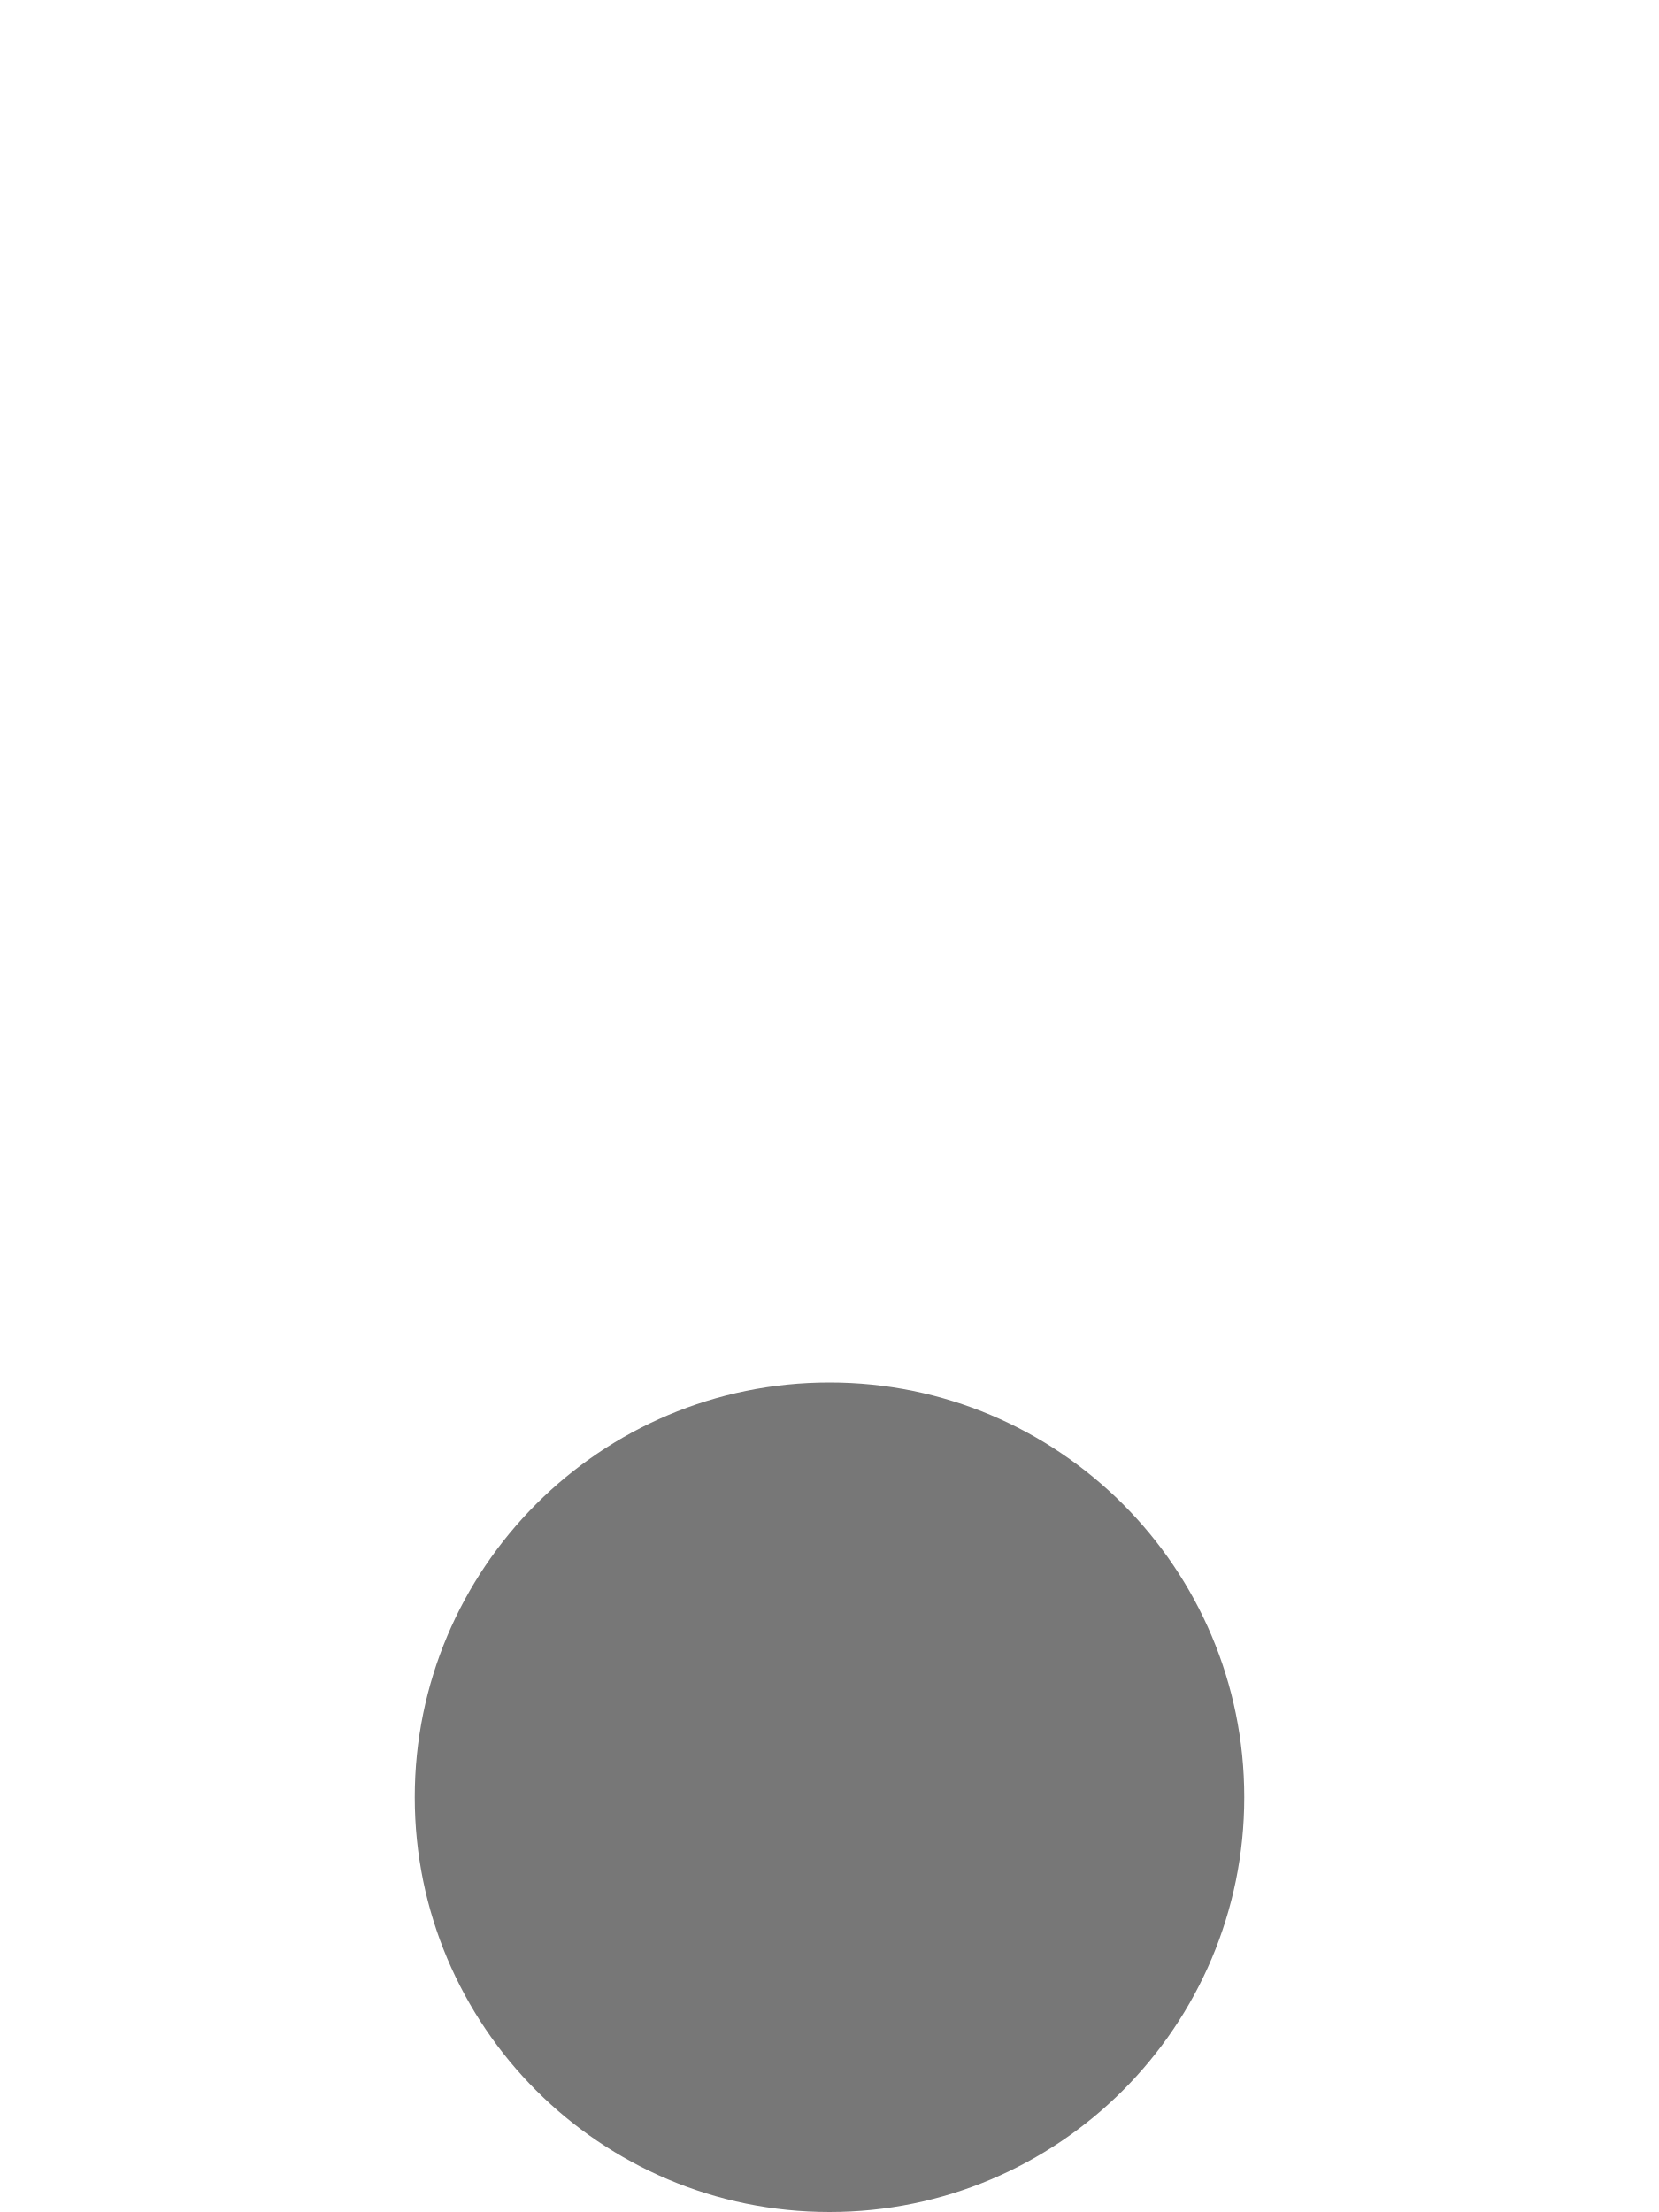
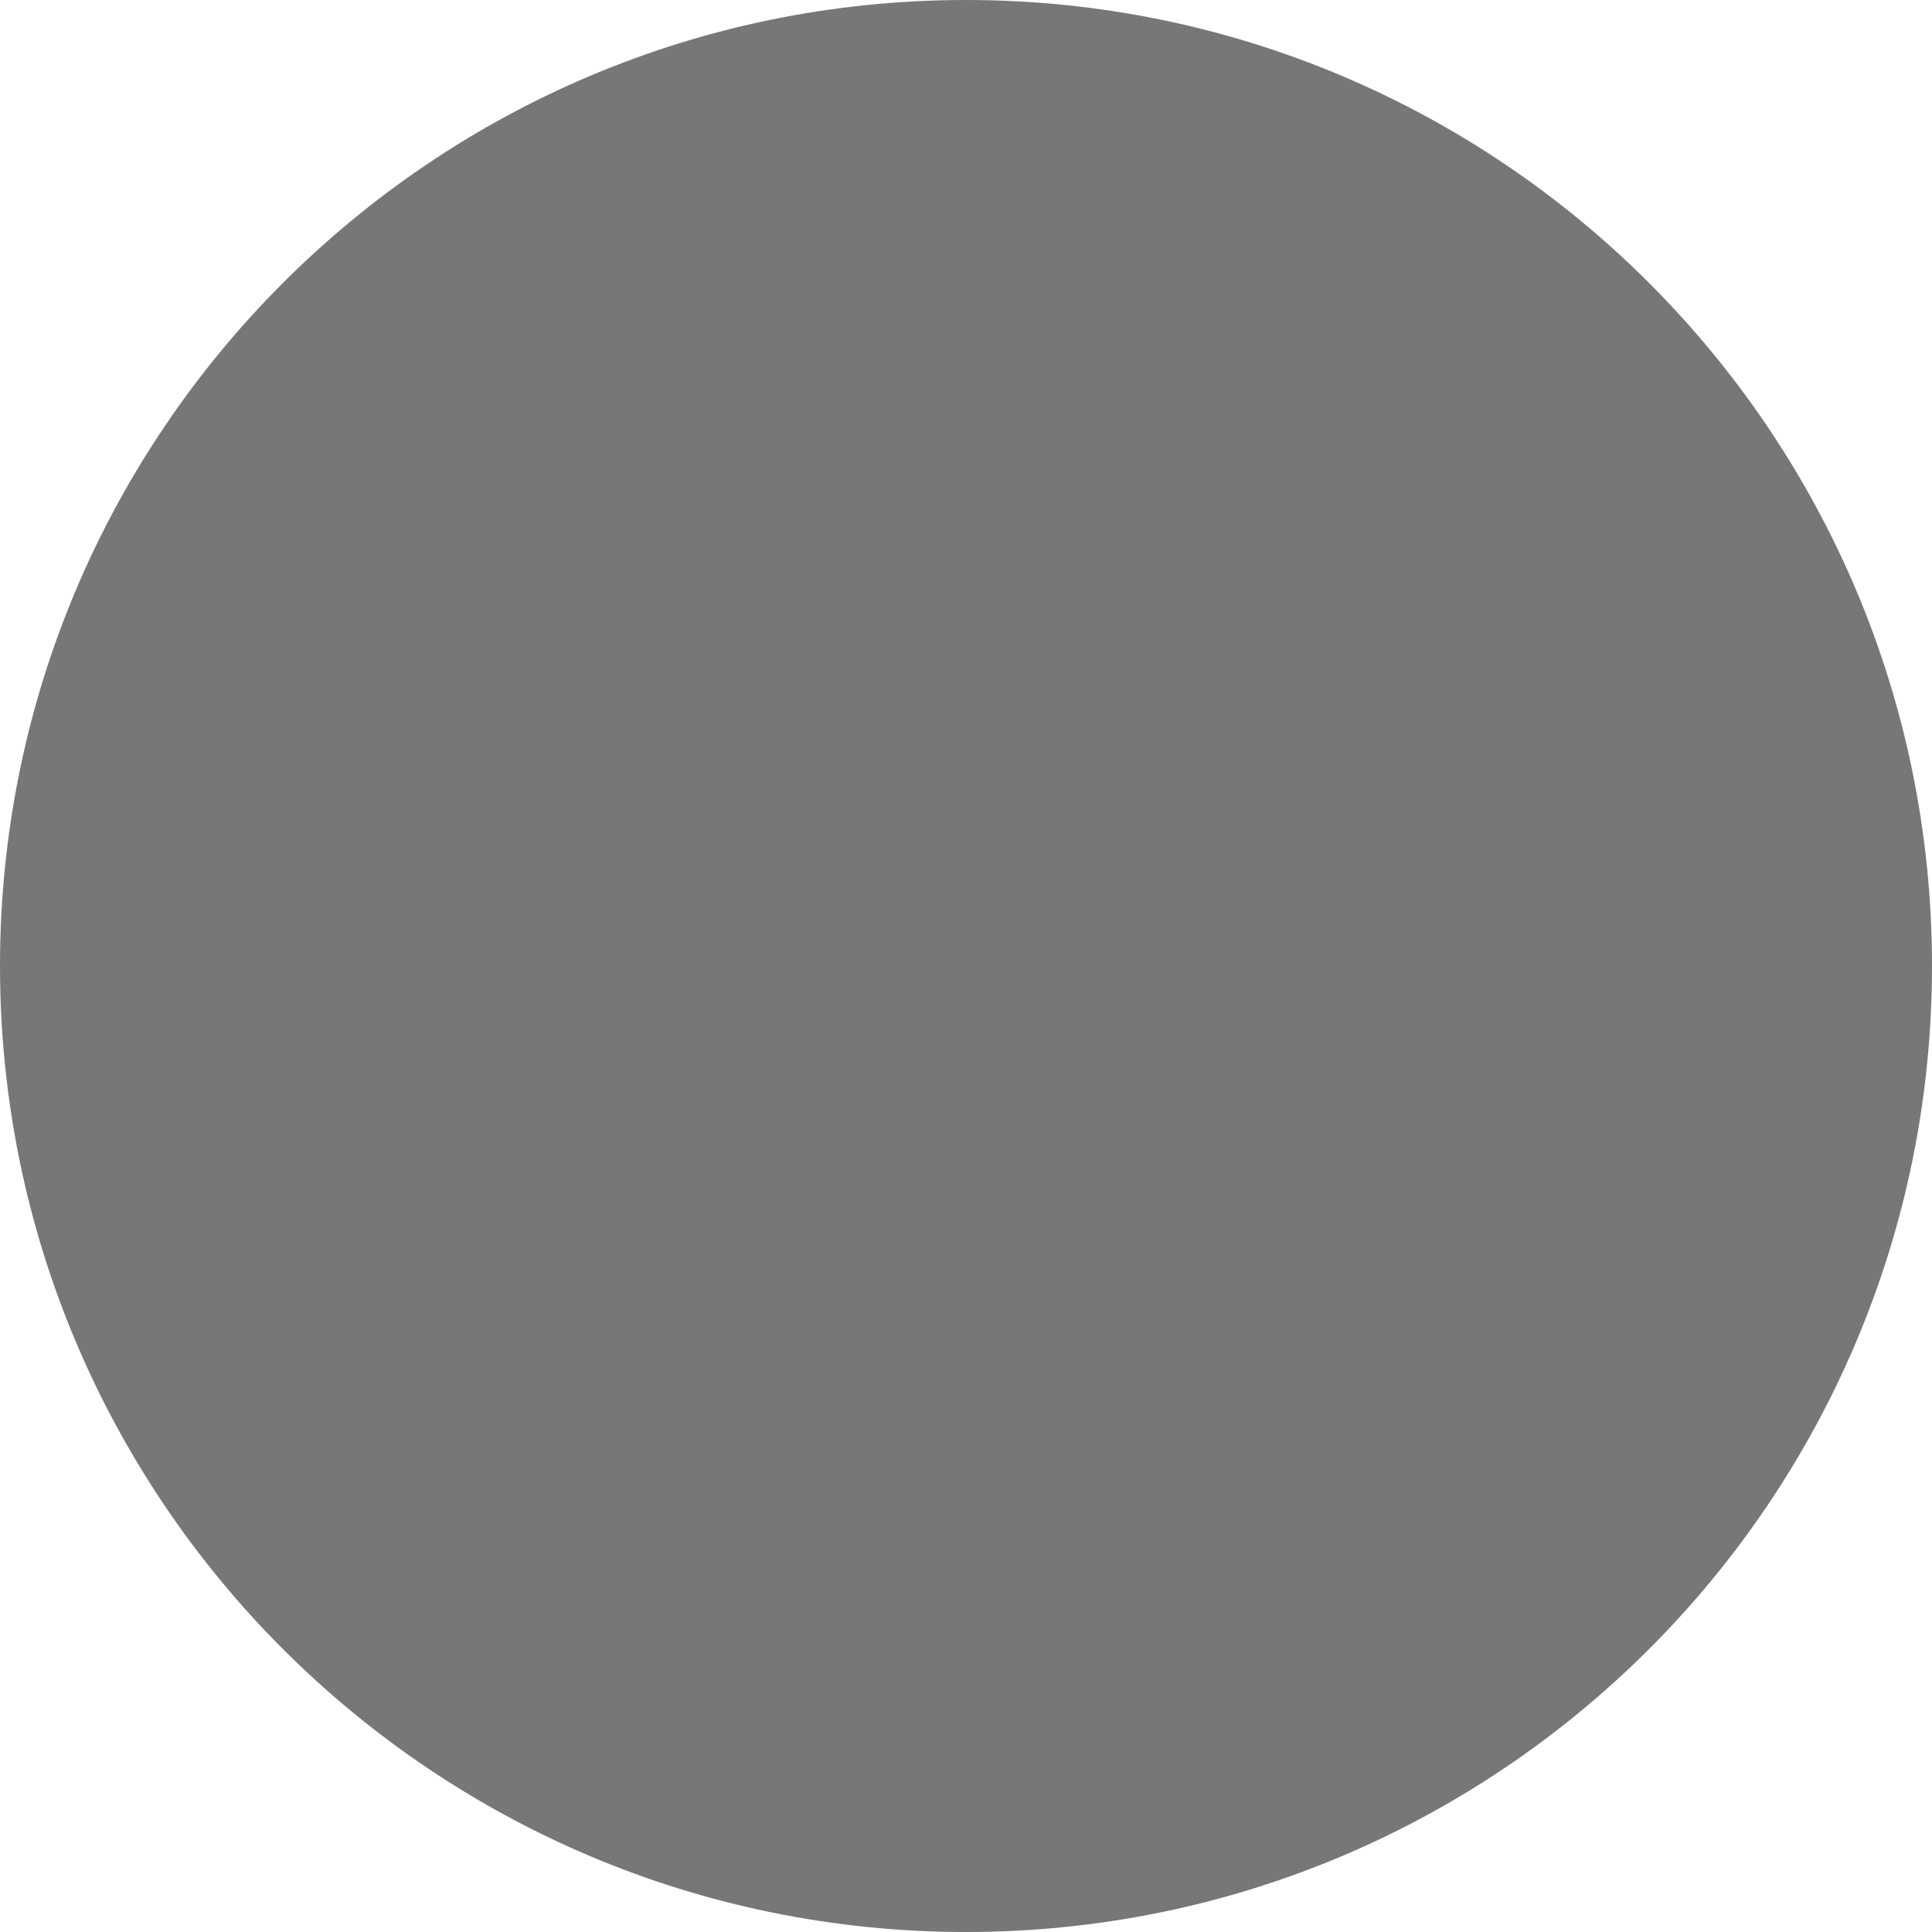
- <svg xmlns="http://www.w3.org/2000/svg" width="24" height="32" fill="none">
-   <circle cx="12" cy="26" r="6" fill="#777" />
+ <svg xmlns="http://www.w3.org/2000/svg" width="12" height="12" fill="none">
+   <circle cx="6" cy="6" r="6" fill="#777" />
</svg>
